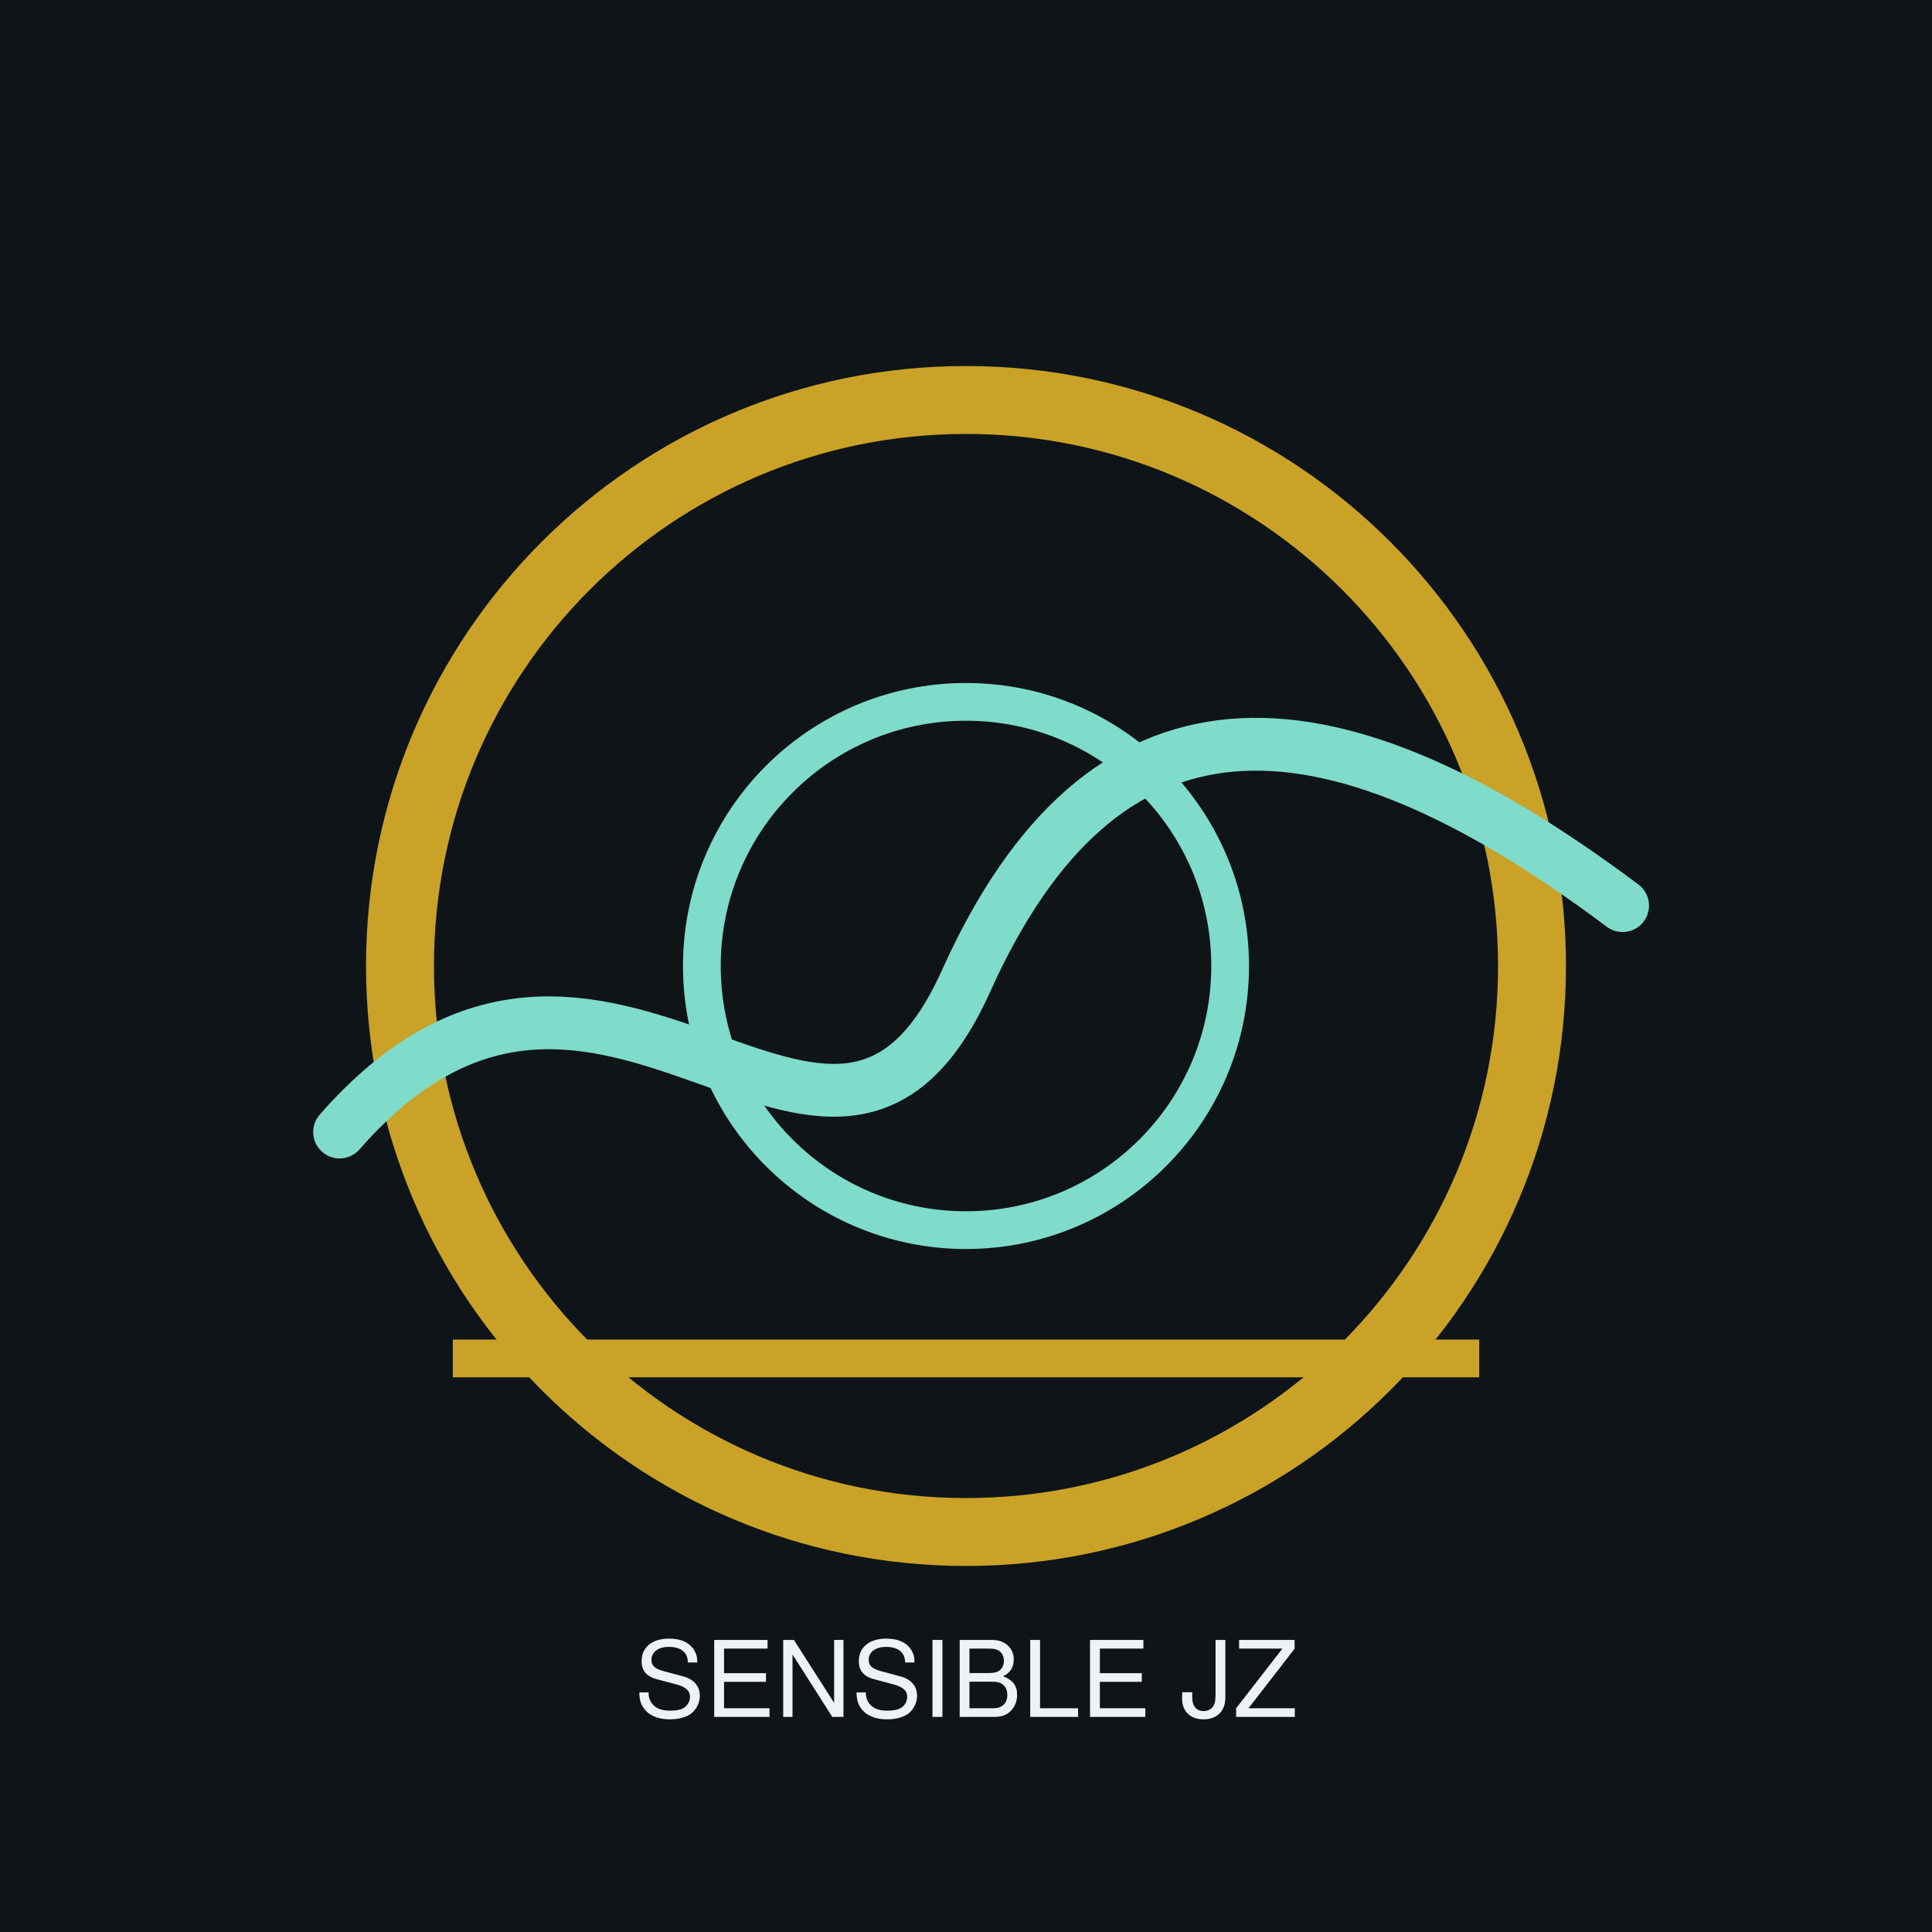
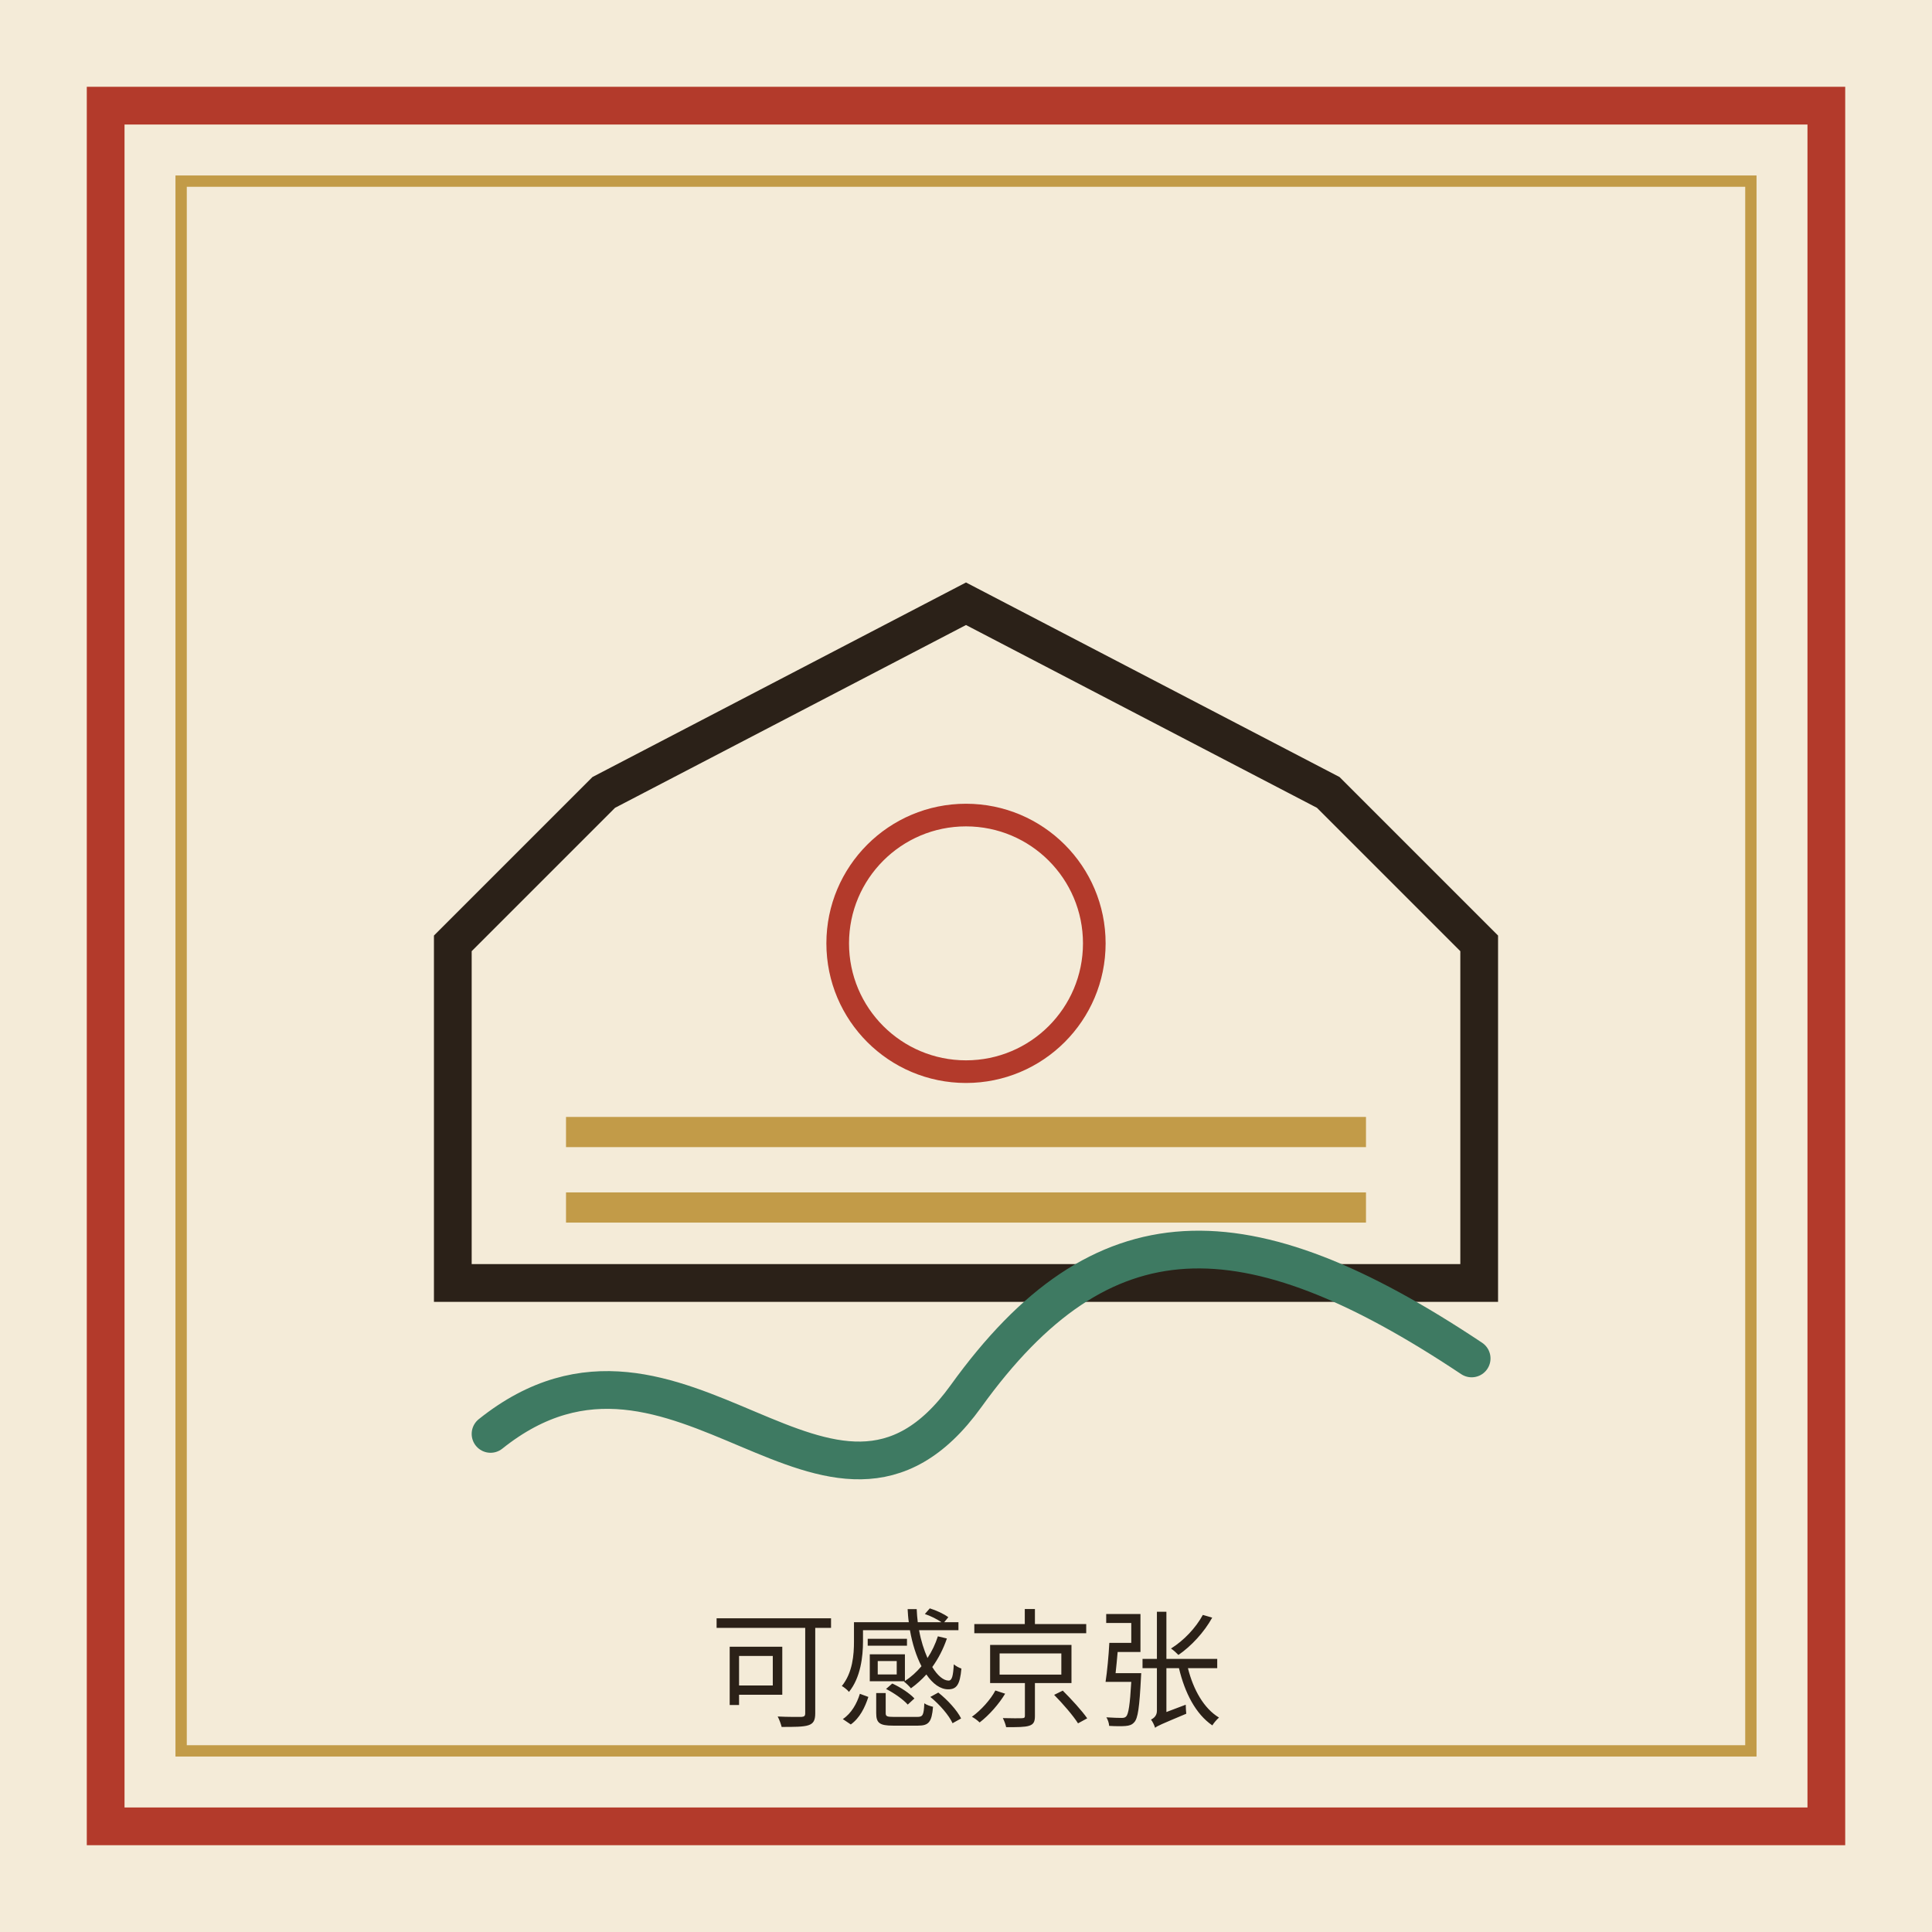
<svg xmlns="http://www.w3.org/2000/svg" width="512" height="512" viewBox="0 0 512 512">
-   <rect width="512" height="512" fill="#0f1419" />
-   <circle cx="256" cy="256" r="150" fill="none" stroke="#c9a227" stroke-width="18" />
-   <circle cx="256" cy="256" r="70" fill="none" stroke="#7fdbca" stroke-width="10" />
-   <path d="M90 300 C160 220, 220 340, 256 260 S350 180, 430 240" fill="none" stroke="#7fdbca" stroke-width="14" stroke-linecap="round" />
-   <path d="M120 360 L392 360" stroke="#c9a227" stroke-width="10" />
-   <text x="256" y="455" text-anchor="middle" fill="#eef2f6" font-family="Helvetica,Arial" font-size="28">SENSIBLE JZ</text>
+   <rect width="512" height="512" fill="#F4EBD8" />
+   <rect x="28" y="28" width="456" height="456" fill="none" stroke="#B33A2B" stroke-width="10" />
+   <rect x="48" y="48" width="416" height="416" fill="none" stroke="#C29B48" stroke-width="3" />
+   <path d="M120 340 L120 250 L160 210 L256 160 L352 210 L392 250 L392 340 Z" fill="none" stroke="#2B2118" stroke-width="10" />
+   <path d="M150 300 L362 300" stroke="#C29B48" stroke-width="8" />
+   <path d="M150 320 L362 320" stroke="#C29B48" stroke-width="8" />
+   <path d="M130 380 C180 340, 220 420, 256 370 S330 320, 390 360" fill="none" stroke="#3E7A62" stroke-width="10" stroke-linecap="round" />
+   <circle cx="256" cy="250" r="34" fill="none" stroke="#B33A2B" stroke-width="6" />
+   <text x="256" y="455" text-anchor="middle" fill="#2B2118" font-family="Songti SC, STSong, serif" font-size="34">可感京张</text>
</svg>
